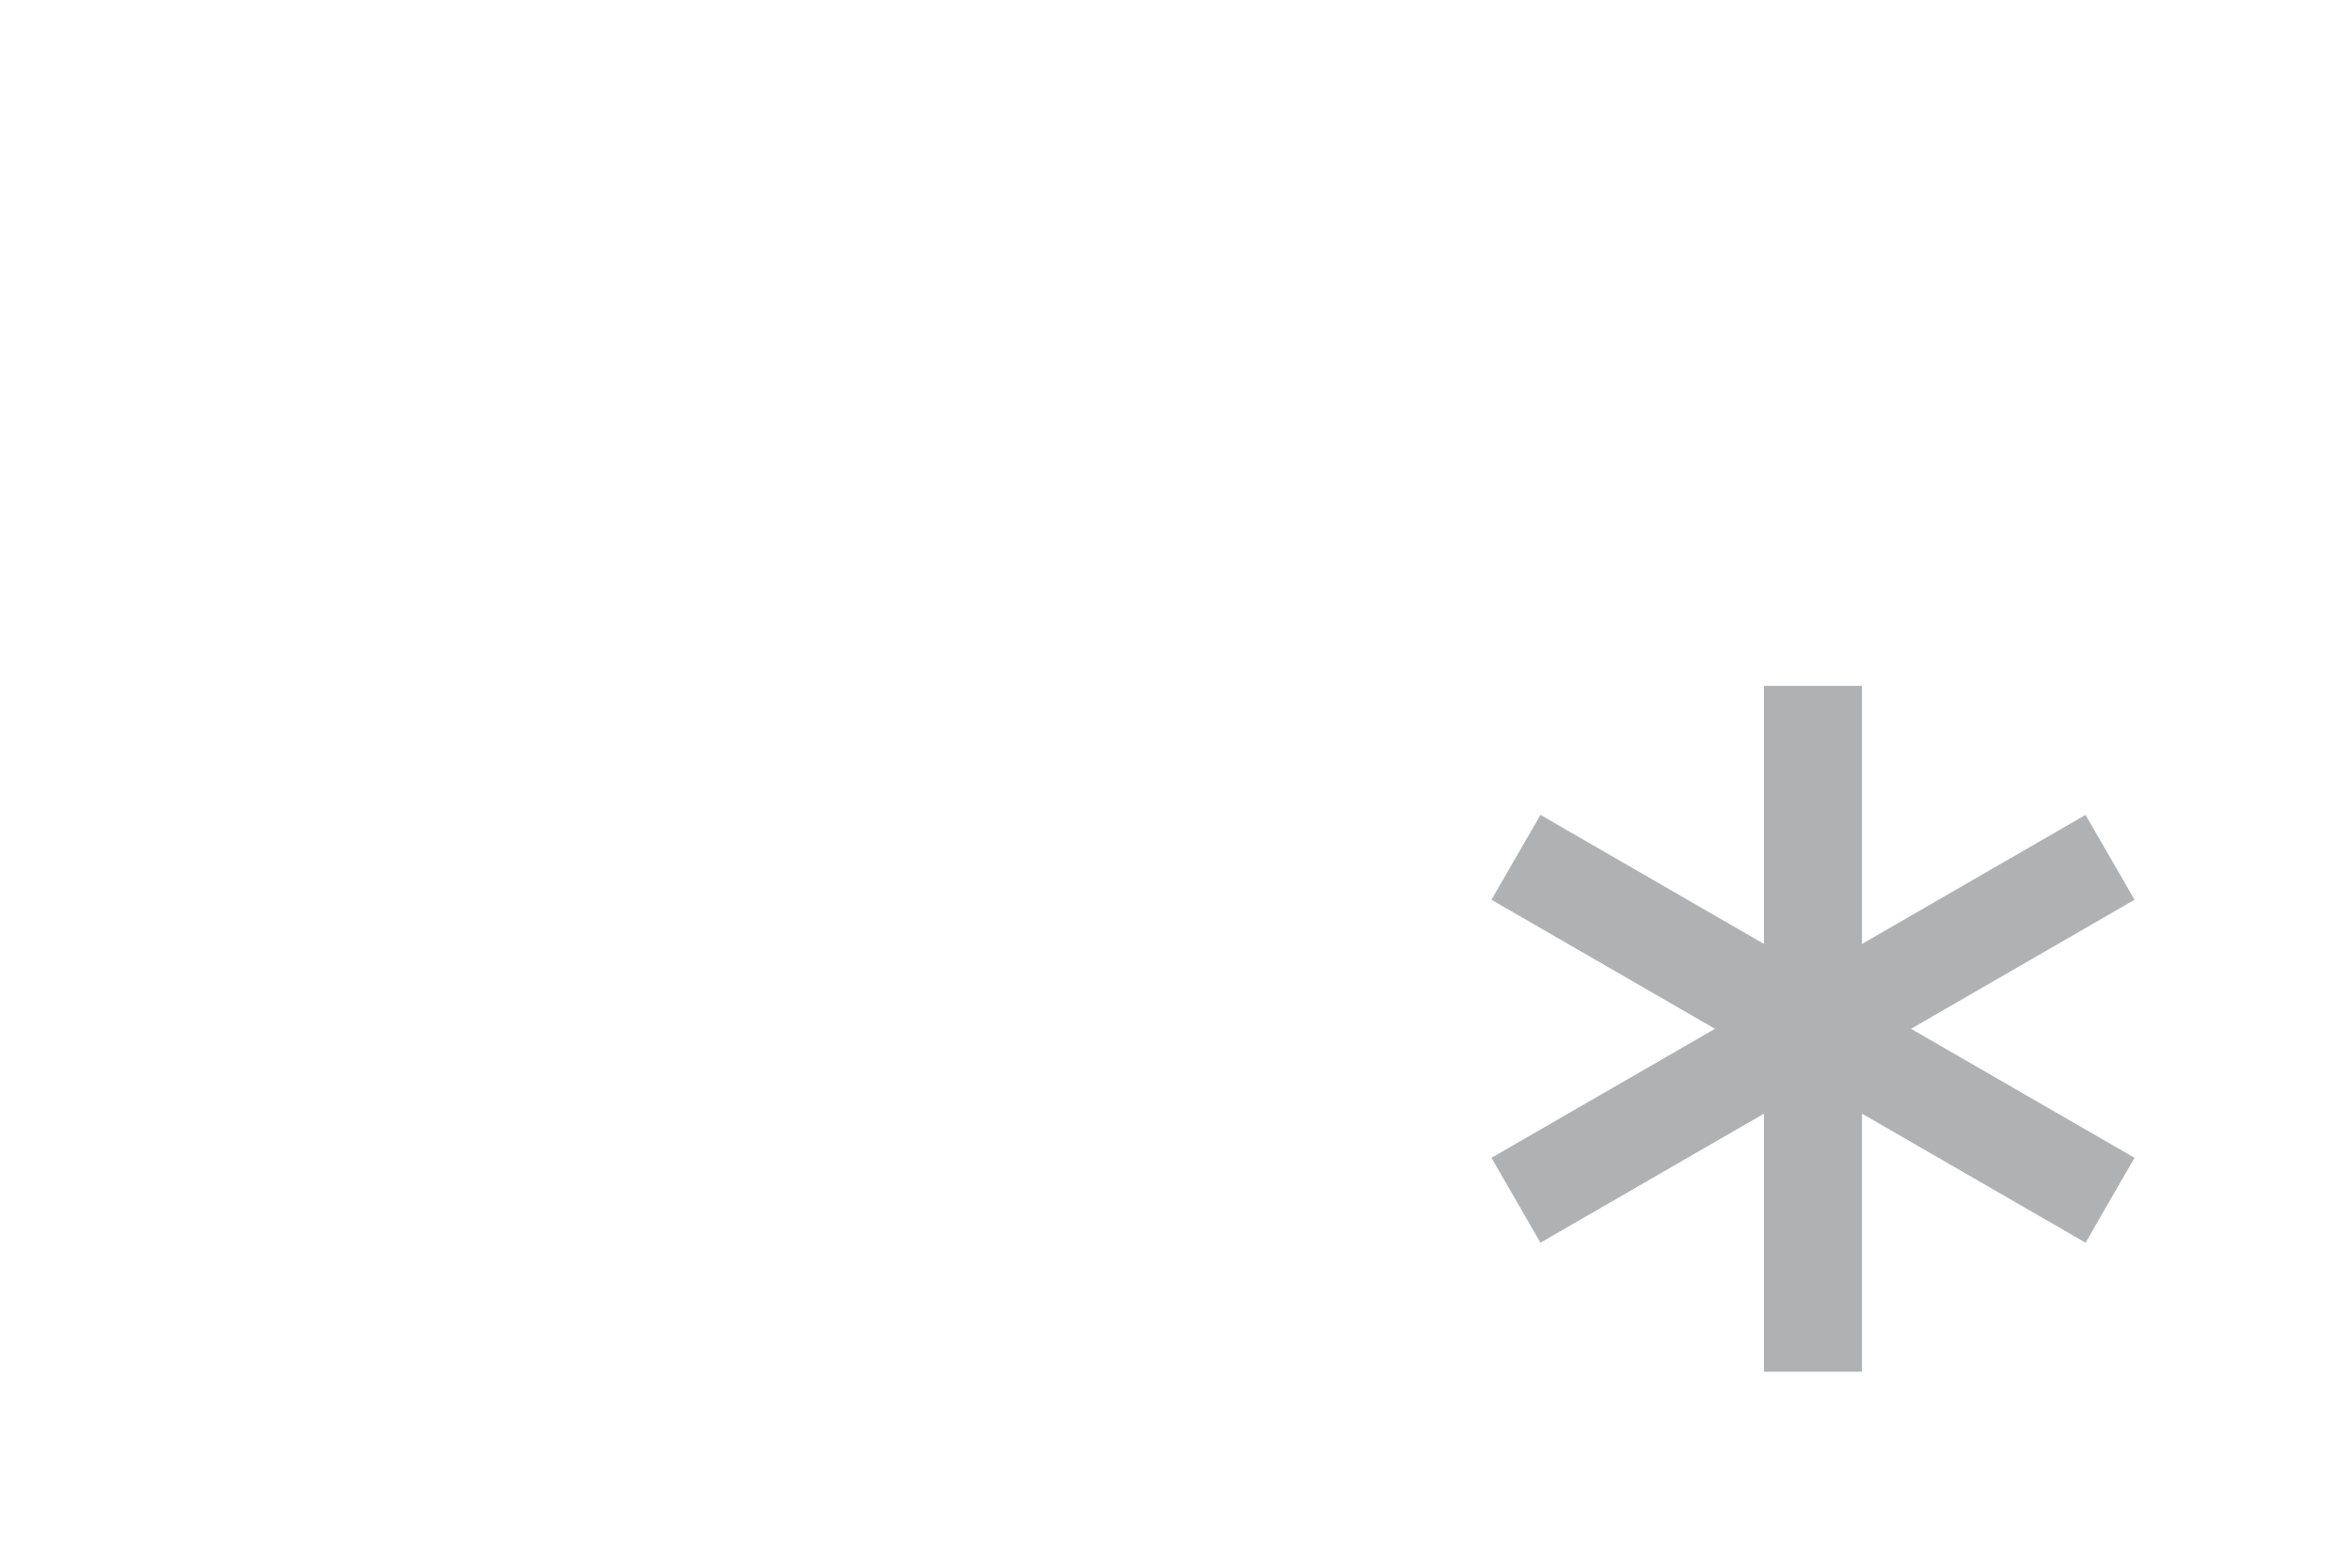
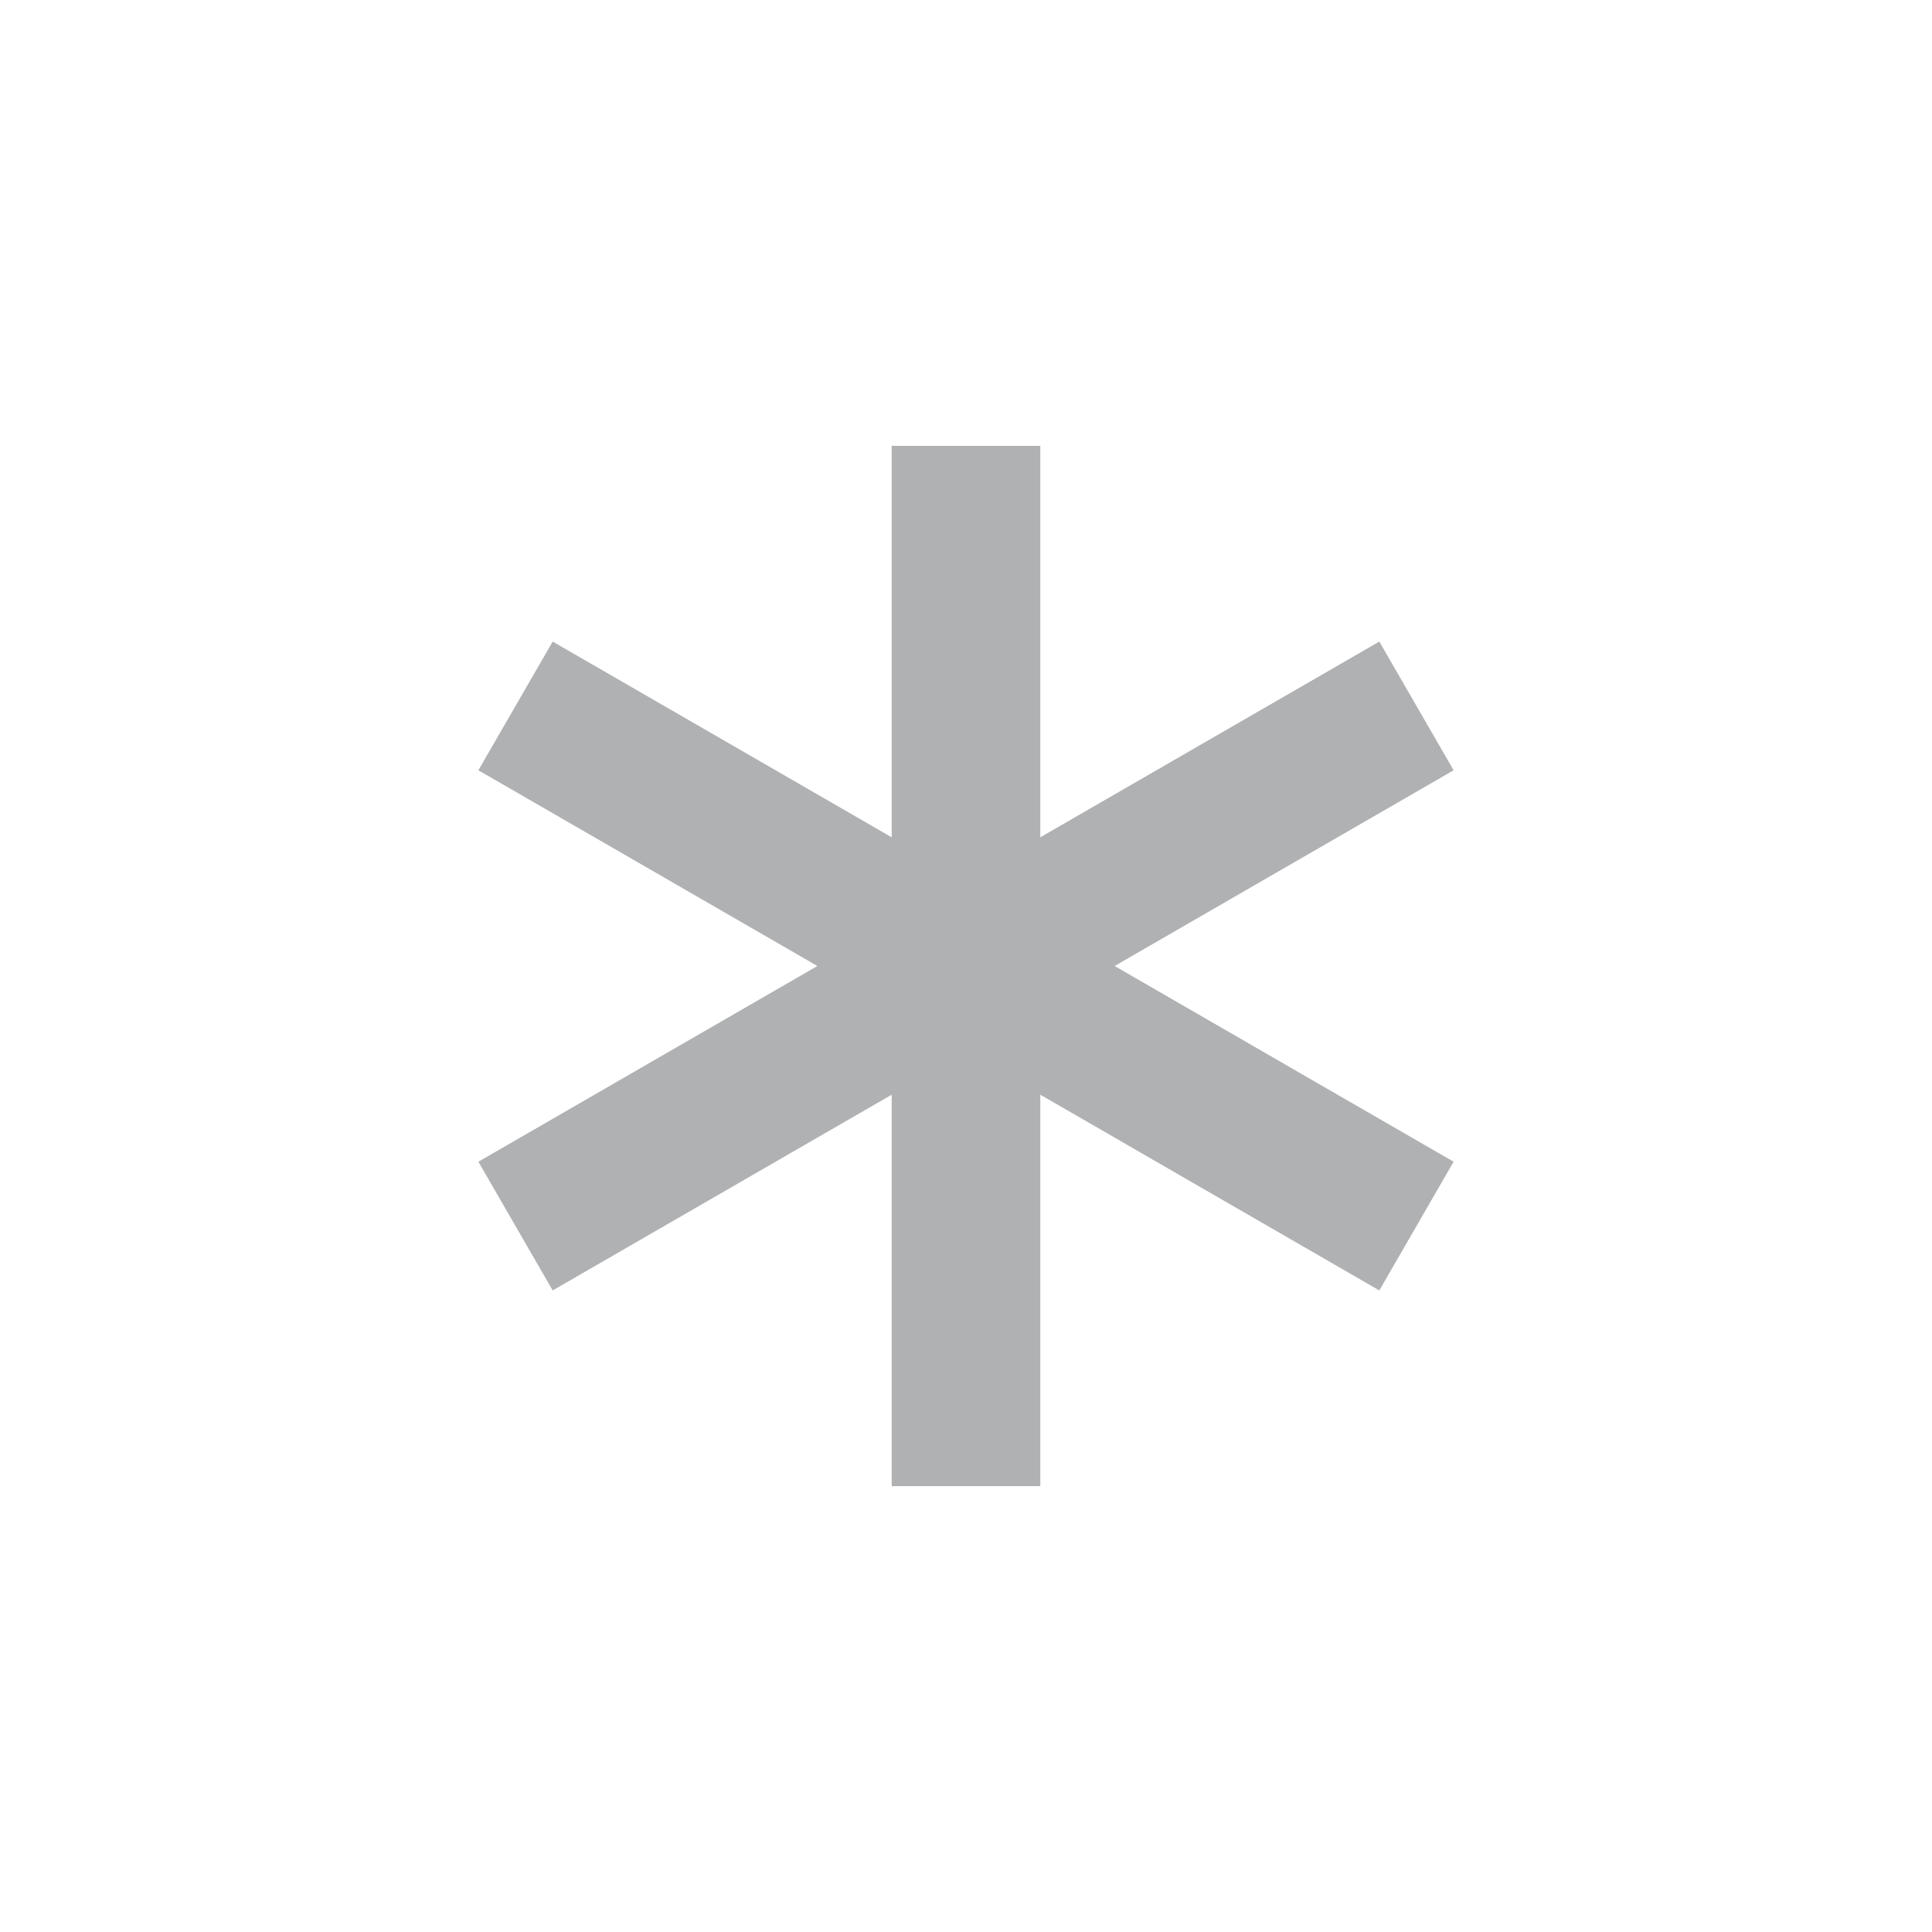
- <svg xmlns="http://www.w3.org/2000/svg" width="24" height="16" viewBox="0 0 24 16">
-   <g fill="#AFB1B3" transform="translate(15 7)">
+ <svg xmlns="http://www.w3.org/2000/svg" width="13" height="13" viewBox="0 0 13 13">
+   <g fill="#AFB1B3" fill-rule="evenodd" transform="translate(3 3)">
    <rect width="1" height="7" x="3" />
    <rect width="1" height="7" x="3" transform="rotate(60 3.5 3.5)" />
    <rect width="7" height="1" y="3" transform="rotate(30 3.5 3.5)" />
  </g>
</svg>
